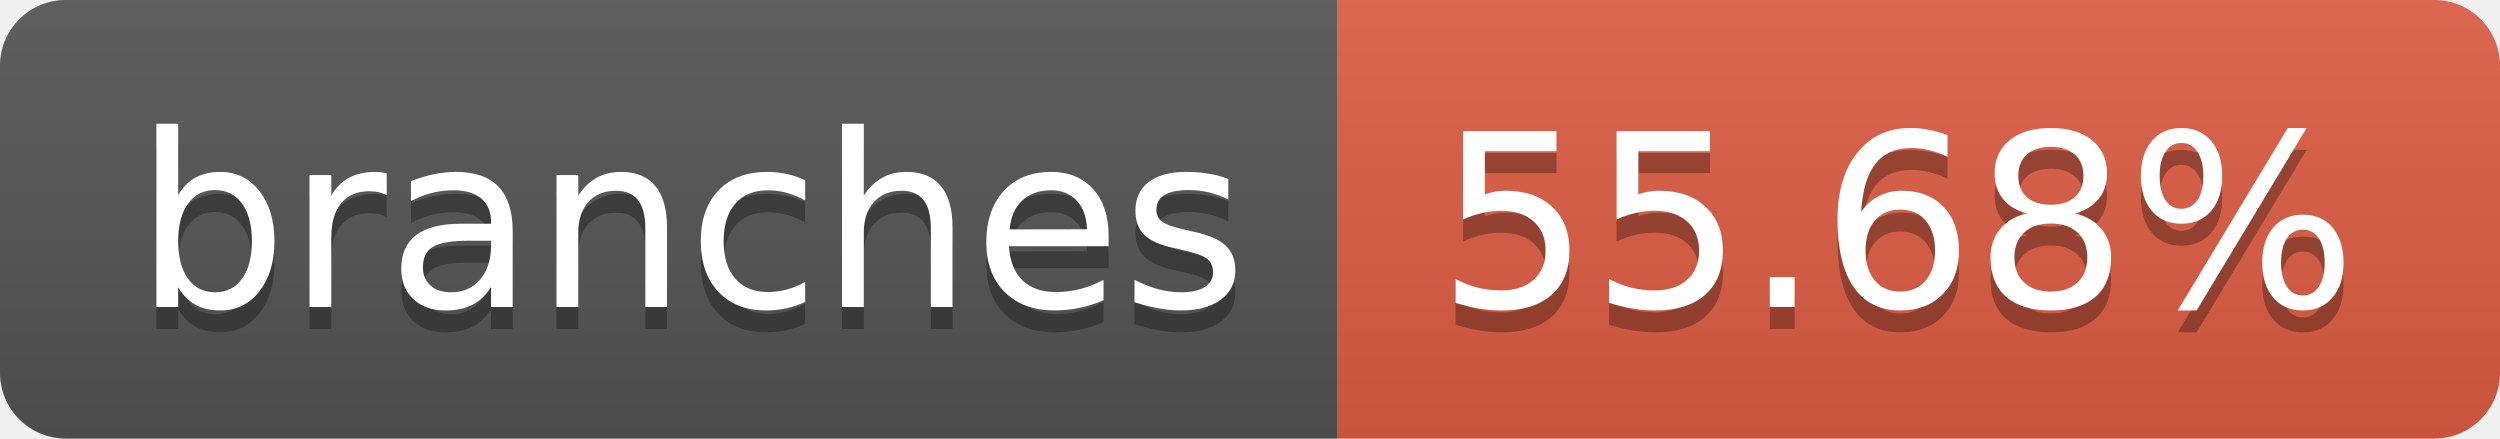
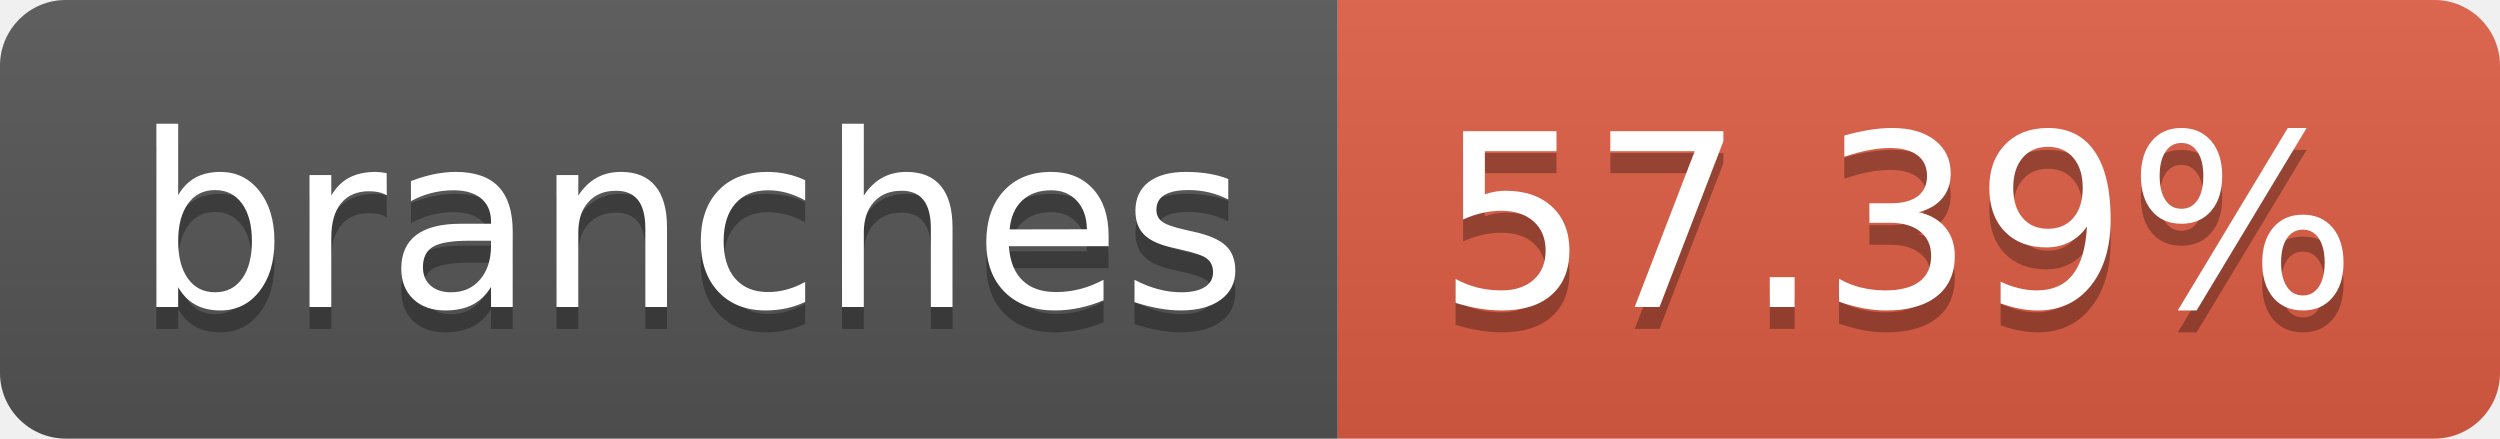
- <svg xmlns="http://www.w3.org/2000/svg" width="114" height="20" role="img" aria-label="branches: 55.68%">
+ <svg xmlns="http://www.w3.org/2000/svg" width="114" height="20" role="img" aria-label="branches: 57.39%">
  <linearGradient id="s" x2="0" y2="100%">
    <stop offset="0" stop-color="#bbb" stop-opacity=".1" />
    <stop offset="1" stop-opacity=".1" />
  </linearGradient>
  <clipPath id="r">
    <rect width="114" height="20" rx="3" fill="#fff" />
  </clipPath>
  <g clip-path="url(#r)">
    <rect width="61" height="20" fill="#555" />
    <rect x="61" width="53" height="20" fill="#e05d44" />
    <rect width="114" height="20" fill="url(#s)" />
  </g>
  <g fill="#fff" text-anchor="middle" font-family="Verdana,Geneva,DejaVu Sans,sans-serif" text-rendering="geometricPrecision" font-size="110">
    <text aria-hidden="true" x="315" y="150" fill="#010101" fill-opacity=".3" transform="scale(.1)" textLength="510">branches</text>
    <text x="315" y="140" transform="scale(.1)" fill="#fff" textLength="510">branches</text>
-     <text aria-hidden="true" x="865" y="150" fill="#010101" fill-opacity=".3" transform="scale(.1)" textLength="430">55.68%</text>
-     <text x="865" y="140" transform="scale(.1)" fill="#fff" textLength="430">55.68%</text>
+     <text aria-hidden="true" x="865" y="150" fill="#010101" fill-opacity=".3" transform="scale(.1)" textLength="430">57.39%</text>
+     <text x="865" y="140" transform="scale(.1)" fill="#fff" textLength="430">57.39%</text>
  </g>
</svg>
